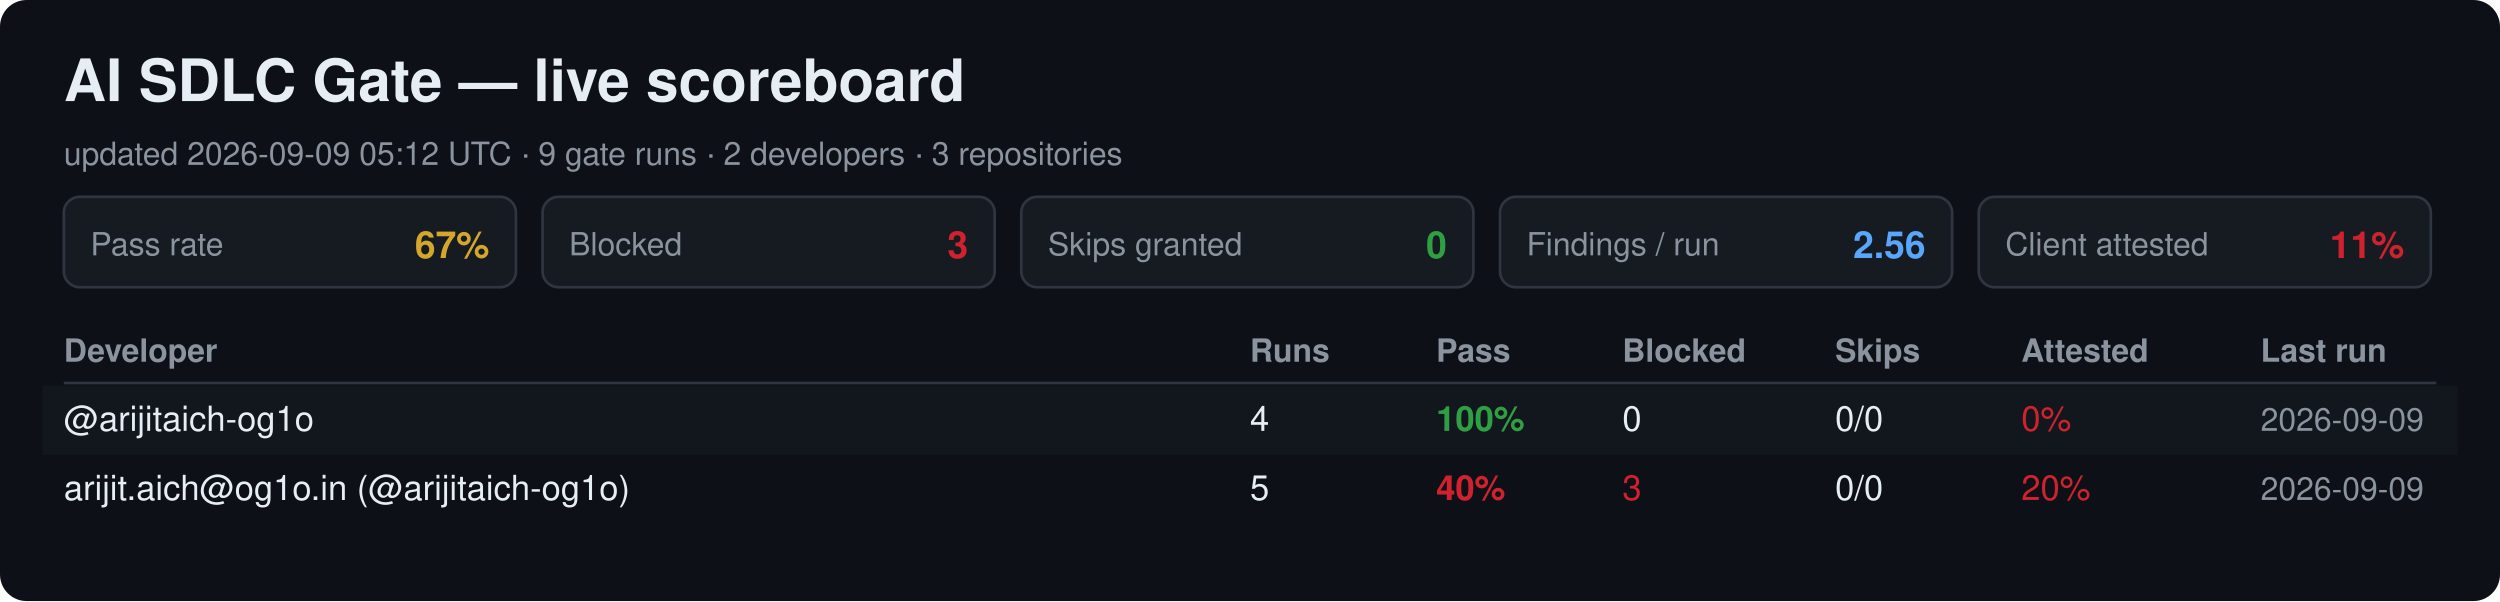
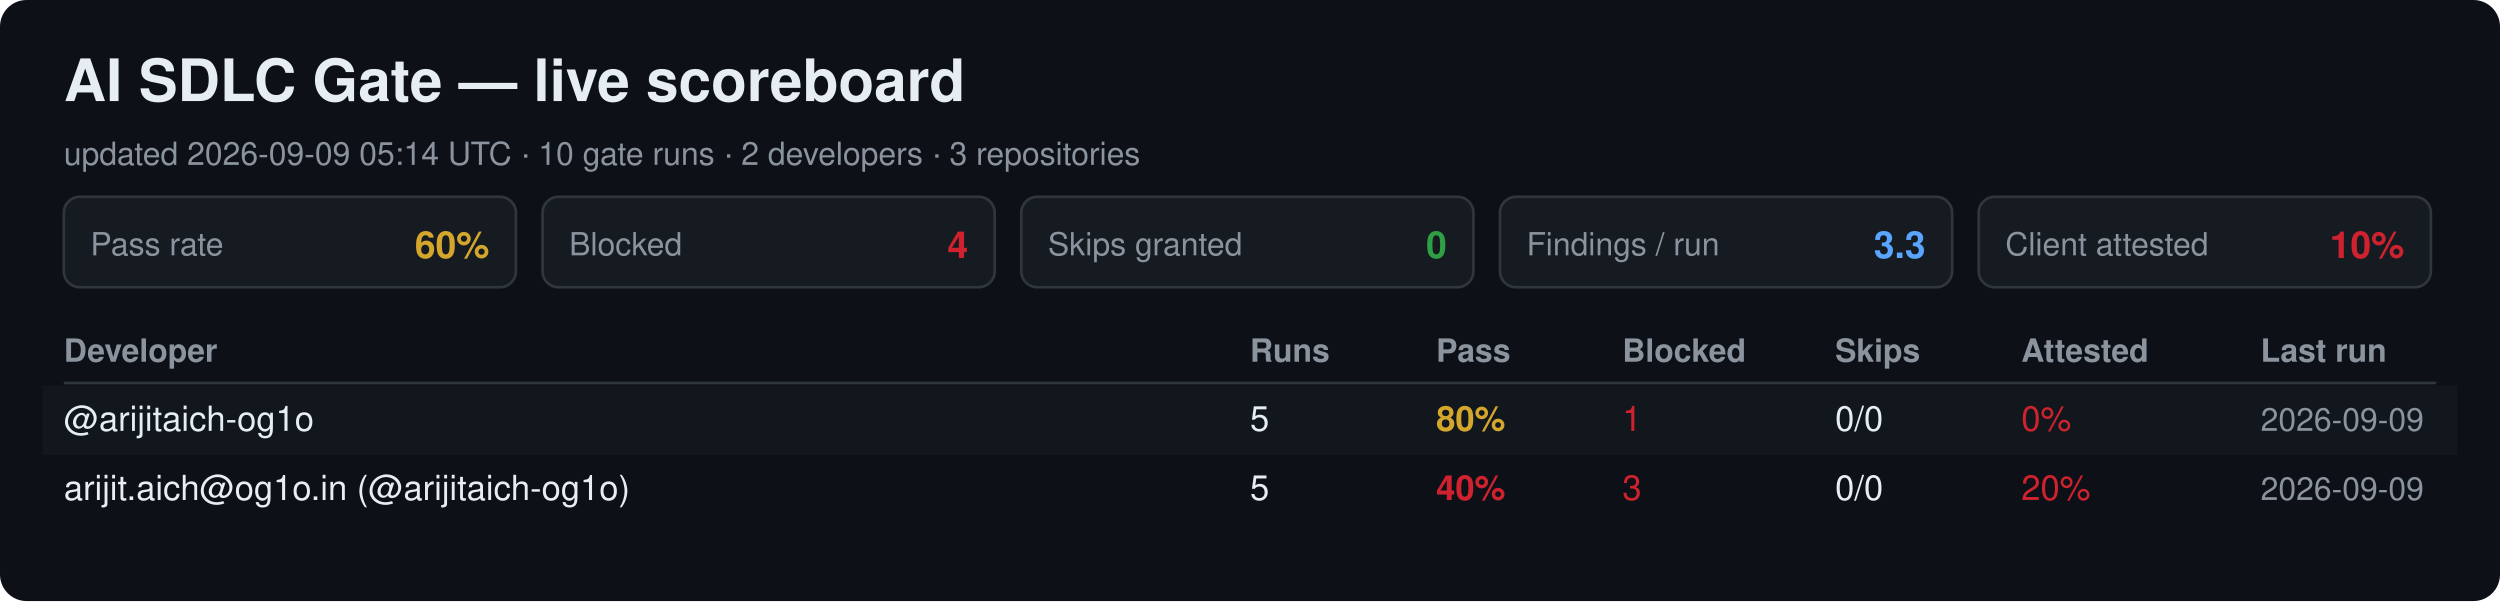
<svg xmlns="http://www.w3.org/2000/svg" width="940" height="226" viewBox="0 0 940 226" font-family="Segoe UI, Helvetica, Arial, sans-serif">
  <rect width="940" height="226" rx="10" fill="#0d1117" />
  <text x="24" y="38" font-size="22" font-weight="700" fill="#e6edf3">AI SDLC Gate — live scoreboard</text>
-   <text x="24" y="62" font-size="12" fill="#8b949e">updated 2026-09-09 05:12 UTC · 9 gate runs · 2 developers · 3 repositories</text>
+   <text x="24" y="62" font-size="12" fill="#8b949e">updated 2026-09-09 05:14 UTC · 10 gate runs · 2 developers · 3 repositories</text>
  <rect x="24" y="74" width="170" height="34" rx="6" fill="#161b22" stroke="#30363d" />
  <text x="34" y="96" font-size="12" fill="#8b949e">Pass rate</text>
-   <text x="184" y="97" font-size="14" font-weight="700" fill="#d4a72c" text-anchor="end">67%</text>
+   <text x="184" y="97" font-size="14" font-weight="700" fill="#d4a72c" text-anchor="end">60%</text>
  <rect x="204" y="74" width="170" height="34" rx="6" fill="#161b22" stroke="#30363d" />
  <text x="214" y="96" font-size="12" fill="#8b949e">Blocked</text>
-   <text x="364" y="97" font-size="14" font-weight="700" fill="#cf222e" text-anchor="end">3</text>
+   <text x="364" y="97" font-size="14" font-weight="700" fill="#cf222e" text-anchor="end">4</text>
  <rect x="384" y="74" width="170" height="34" rx="6" fill="#161b22" stroke="#30363d" />
  <text x="394" y="96" font-size="12" fill="#8b949e">Skips granted</text>
  <text x="544" y="97" font-size="14" font-weight="700" fill="#2ea043" text-anchor="end">0</text>
  <rect x="564" y="74" width="170" height="34" rx="6" fill="#161b22" stroke="#30363d" />
  <text x="574" y="96" font-size="12" fill="#8b949e">Findings / run</text>
-   <text x="724" y="97" font-size="14" font-weight="700" fill="#58a6ff" text-anchor="end">2.56</text>
+   <text x="724" y="97" font-size="14" font-weight="700" fill="#58a6ff" text-anchor="end">3.3</text>
  <rect x="744" y="74" width="170" height="34" rx="6" fill="#161b22" stroke="#30363d" />
  <text x="754" y="96" font-size="12" fill="#8b949e">Client attested</text>
-   <text x="904" y="97" font-size="14" font-weight="700" fill="#cf222e" text-anchor="end">11%</text>
+   <text x="904" y="97" font-size="14" font-weight="700" fill="#cf222e" text-anchor="end">10%</text>
  <text x="24" y="136" font-size="12" font-weight="700" fill="#8b949e">Developer</text>
  <text x="470" y="136" font-size="12" font-weight="700" fill="#8b949e">Runs</text>
  <text x="540" y="136" font-size="12" font-weight="700" fill="#8b949e">Pass</text>
  <text x="610" y="136" font-size="12" font-weight="700" fill="#8b949e">Blocked</text>
  <text x="690" y="136" font-size="12" font-weight="700" fill="#8b949e">Skips</text>
  <text x="760" y="136" font-size="12" font-weight="700" fill="#8b949e">Attested</text>
  <text x="850" y="136" font-size="12" font-weight="700" fill="#8b949e">Last run</text>
  <line x1="24" y1="144" x2="916" y2="144" stroke="#30363d" />
  <rect x="16" y="145" width="908" height="26" fill="#161b22" opacity="0.6" />
  <text x="24" y="162" font-size="13" fill="#e6edf3">@arijitaich-og1o</text>
-   <text x="470" y="162" font-size="13" fill="#e6edf3">4</text>
-   <text x="540" y="162" font-size="13" font-weight="700" fill="#2ea043">100%</text>
-   <text x="610" y="162" font-size="13" fill="#e6edf3">0</text>
+   <text x="470" y="162" font-size="13" fill="#e6edf3">5</text>
+   <text x="540" y="162" font-size="13" font-weight="700" fill="#d4a72c">80%</text>
+   <text x="610" y="162" font-size="13" fill="#cf222e">1</text>
  <text x="690" y="162" font-size="13" fill="#e6edf3">0/0</text>
  <text x="760" y="162" font-size="13" fill="#cf222e">0%</text>
  <text x="850" y="162" font-size="12" fill="#8b949e">2026-09-09</text>
  <text x="24" y="188" font-size="13" fill="#e6edf3">arijit.aich@og1o.in (@arijitaich-og1o)</text>
  <text x="470" y="188" font-size="13" fill="#e6edf3">5</text>
  <text x="540" y="188" font-size="13" font-weight="700" fill="#cf222e">40%</text>
  <text x="610" y="188" font-size="13" fill="#cf222e">3</text>
  <text x="690" y="188" font-size="13" fill="#e6edf3">0/0</text>
  <text x="760" y="188" font-size="13" fill="#cf222e">20%</text>
  <text x="850" y="188" font-size="12" fill="#8b949e">2026-09-09</text>
</svg>
